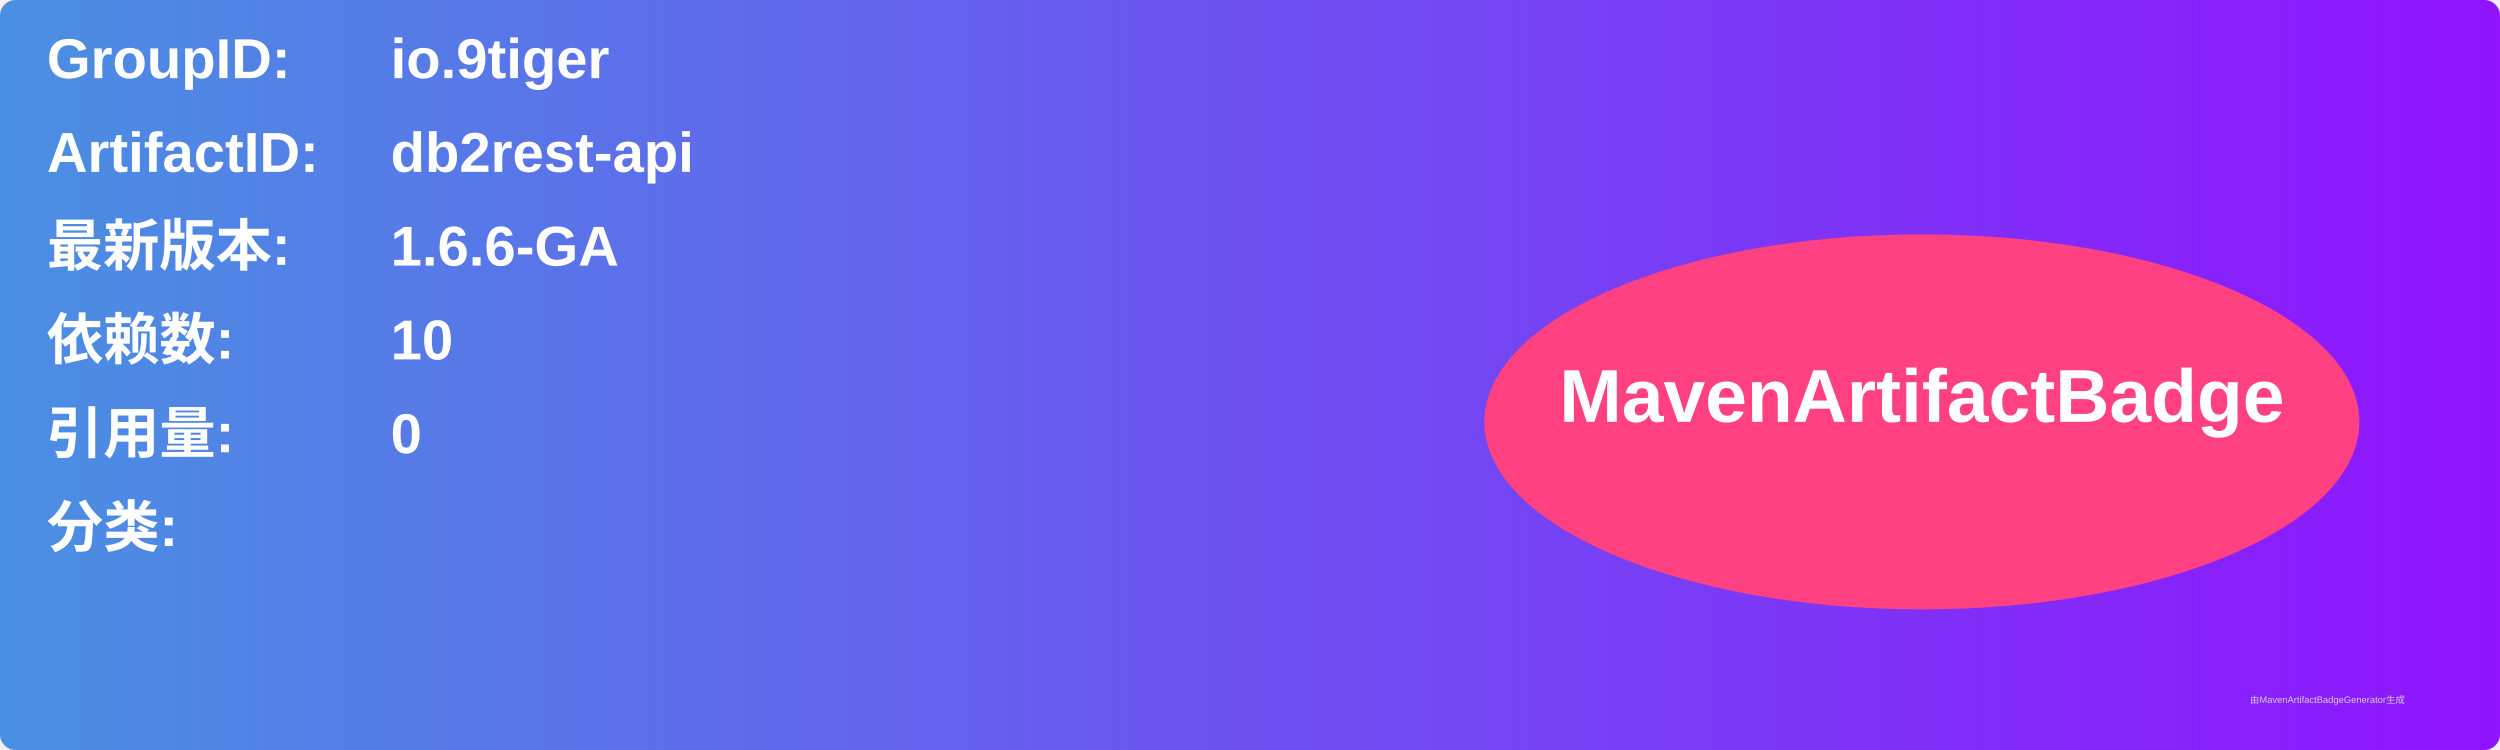
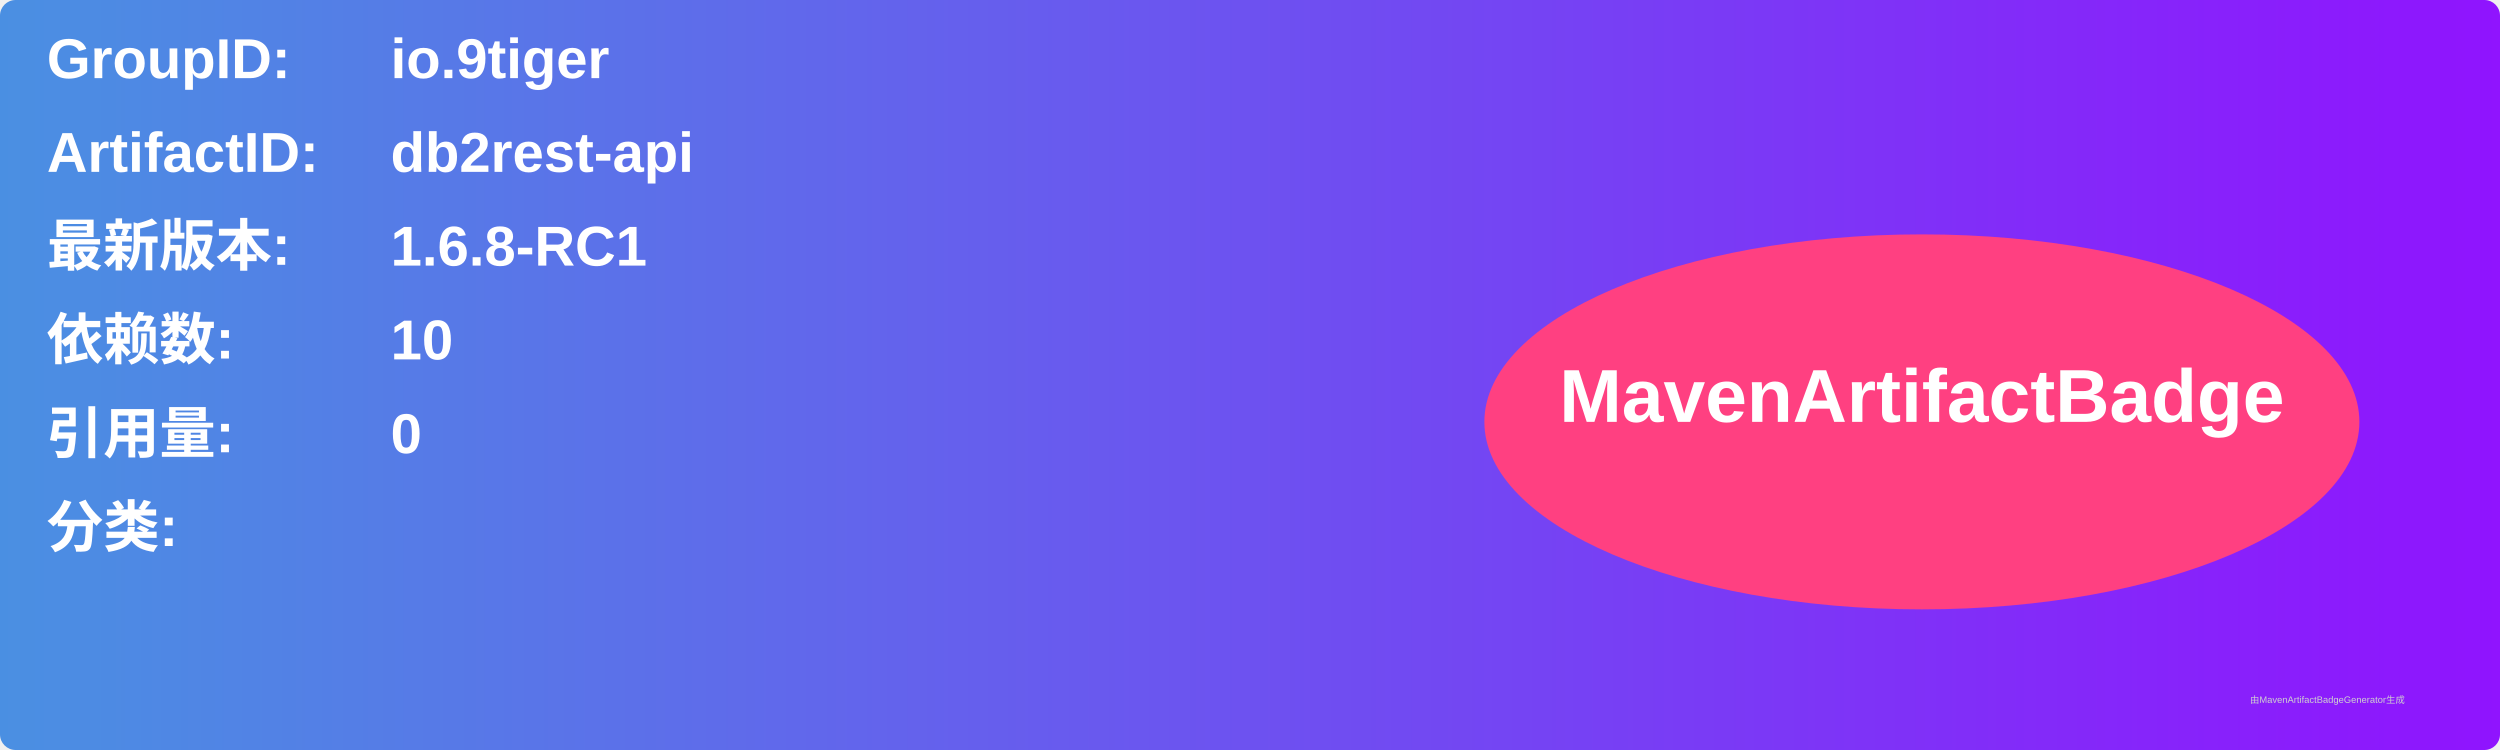
<svg xmlns="http://www.w3.org/2000/svg" width="800" height="240" viewBox="0 0 800 240">
  <linearGradient id="grad" x1="0%" y1="0%" x2="100%" y2="0%">
    <stop offset="0%" stop-color="#4a90e2" />
    <stop offset="100%" stop-color="#9013fe" />
  </linearGradient>
  <rect width="100%" height="100%" rx="5" ry="5" fill="url(#grad)" />
  <g transform="translate(15, 15)">
    <text x="0" y="10" font-family="Arial" font-size="18" fill="white" font-weight="bold" width="260">GroupID:</text>
    <text x="110" y="10" font-family="Arial" font-size="18" fill="white" font-weight="bold" width="460">io.9tiger</text>
    <text x="0" y="40" font-family="Arial" font-size="18" fill="white" font-weight="bold" width="260">ArtifactID:</text>
    <text x="110" y="40" font-family="Arial" font-size="18" fill="white" font-weight="bold" width="460">db2rest-api</text>
    <text x="0" y="70" font-family="Arial" font-size="18" fill="white" font-weight="bold">最新版本:</text>
    <text x="110" y="70" font-family="Arial" font-size="18" fill="white" font-weight="bold">
-       <tspan font-weight="bold">1.6.6-GA</tspan>
+       <tspan font-weight="bold">1.6.8-RC1</tspan>
    </text>
    <text x="0" y="100" font-family="Arial" font-size="18" fill="white" font-weight="bold">依赖数: </text>
    <text x="110" y="100" font-family="Arial" font-size="18" fill="white">
      <tspan font-weight="bold">10</tspan>
    </text>
    <text x="0" y="130" font-family="Arial" font-size="18" fill="white" font-weight="bold">引用量: </text>
    <text x="110" y="130" font-family="Arial" font-size="18" fill="white">
      <tspan font-weight="bold">0</tspan>
    </text>
    <text x="0" y="160" font-family="Arial" font-size="18" fill="white" font-weight="bold">分类:</text>
    <text x="10" y="190" font-family="Arial" font-size="10" fill="white">
      <tspan font-weight="bold" />
    </text>
    <ellipse cx="600" cy="120" rx="140" ry="60" fill="#ff4081" />
    <text x="600" y="120" text-anchor="middle" font-family="Arial" font-size="24" fill="white" font-weight="bold">MavenArtifactBadge</text>
  </g>
  <text x="720" y="225" font-family="Arial" font-size="3" fill="#d0d0d0">由MavenArtifactBadgeGenerator生成</text>
</svg>
